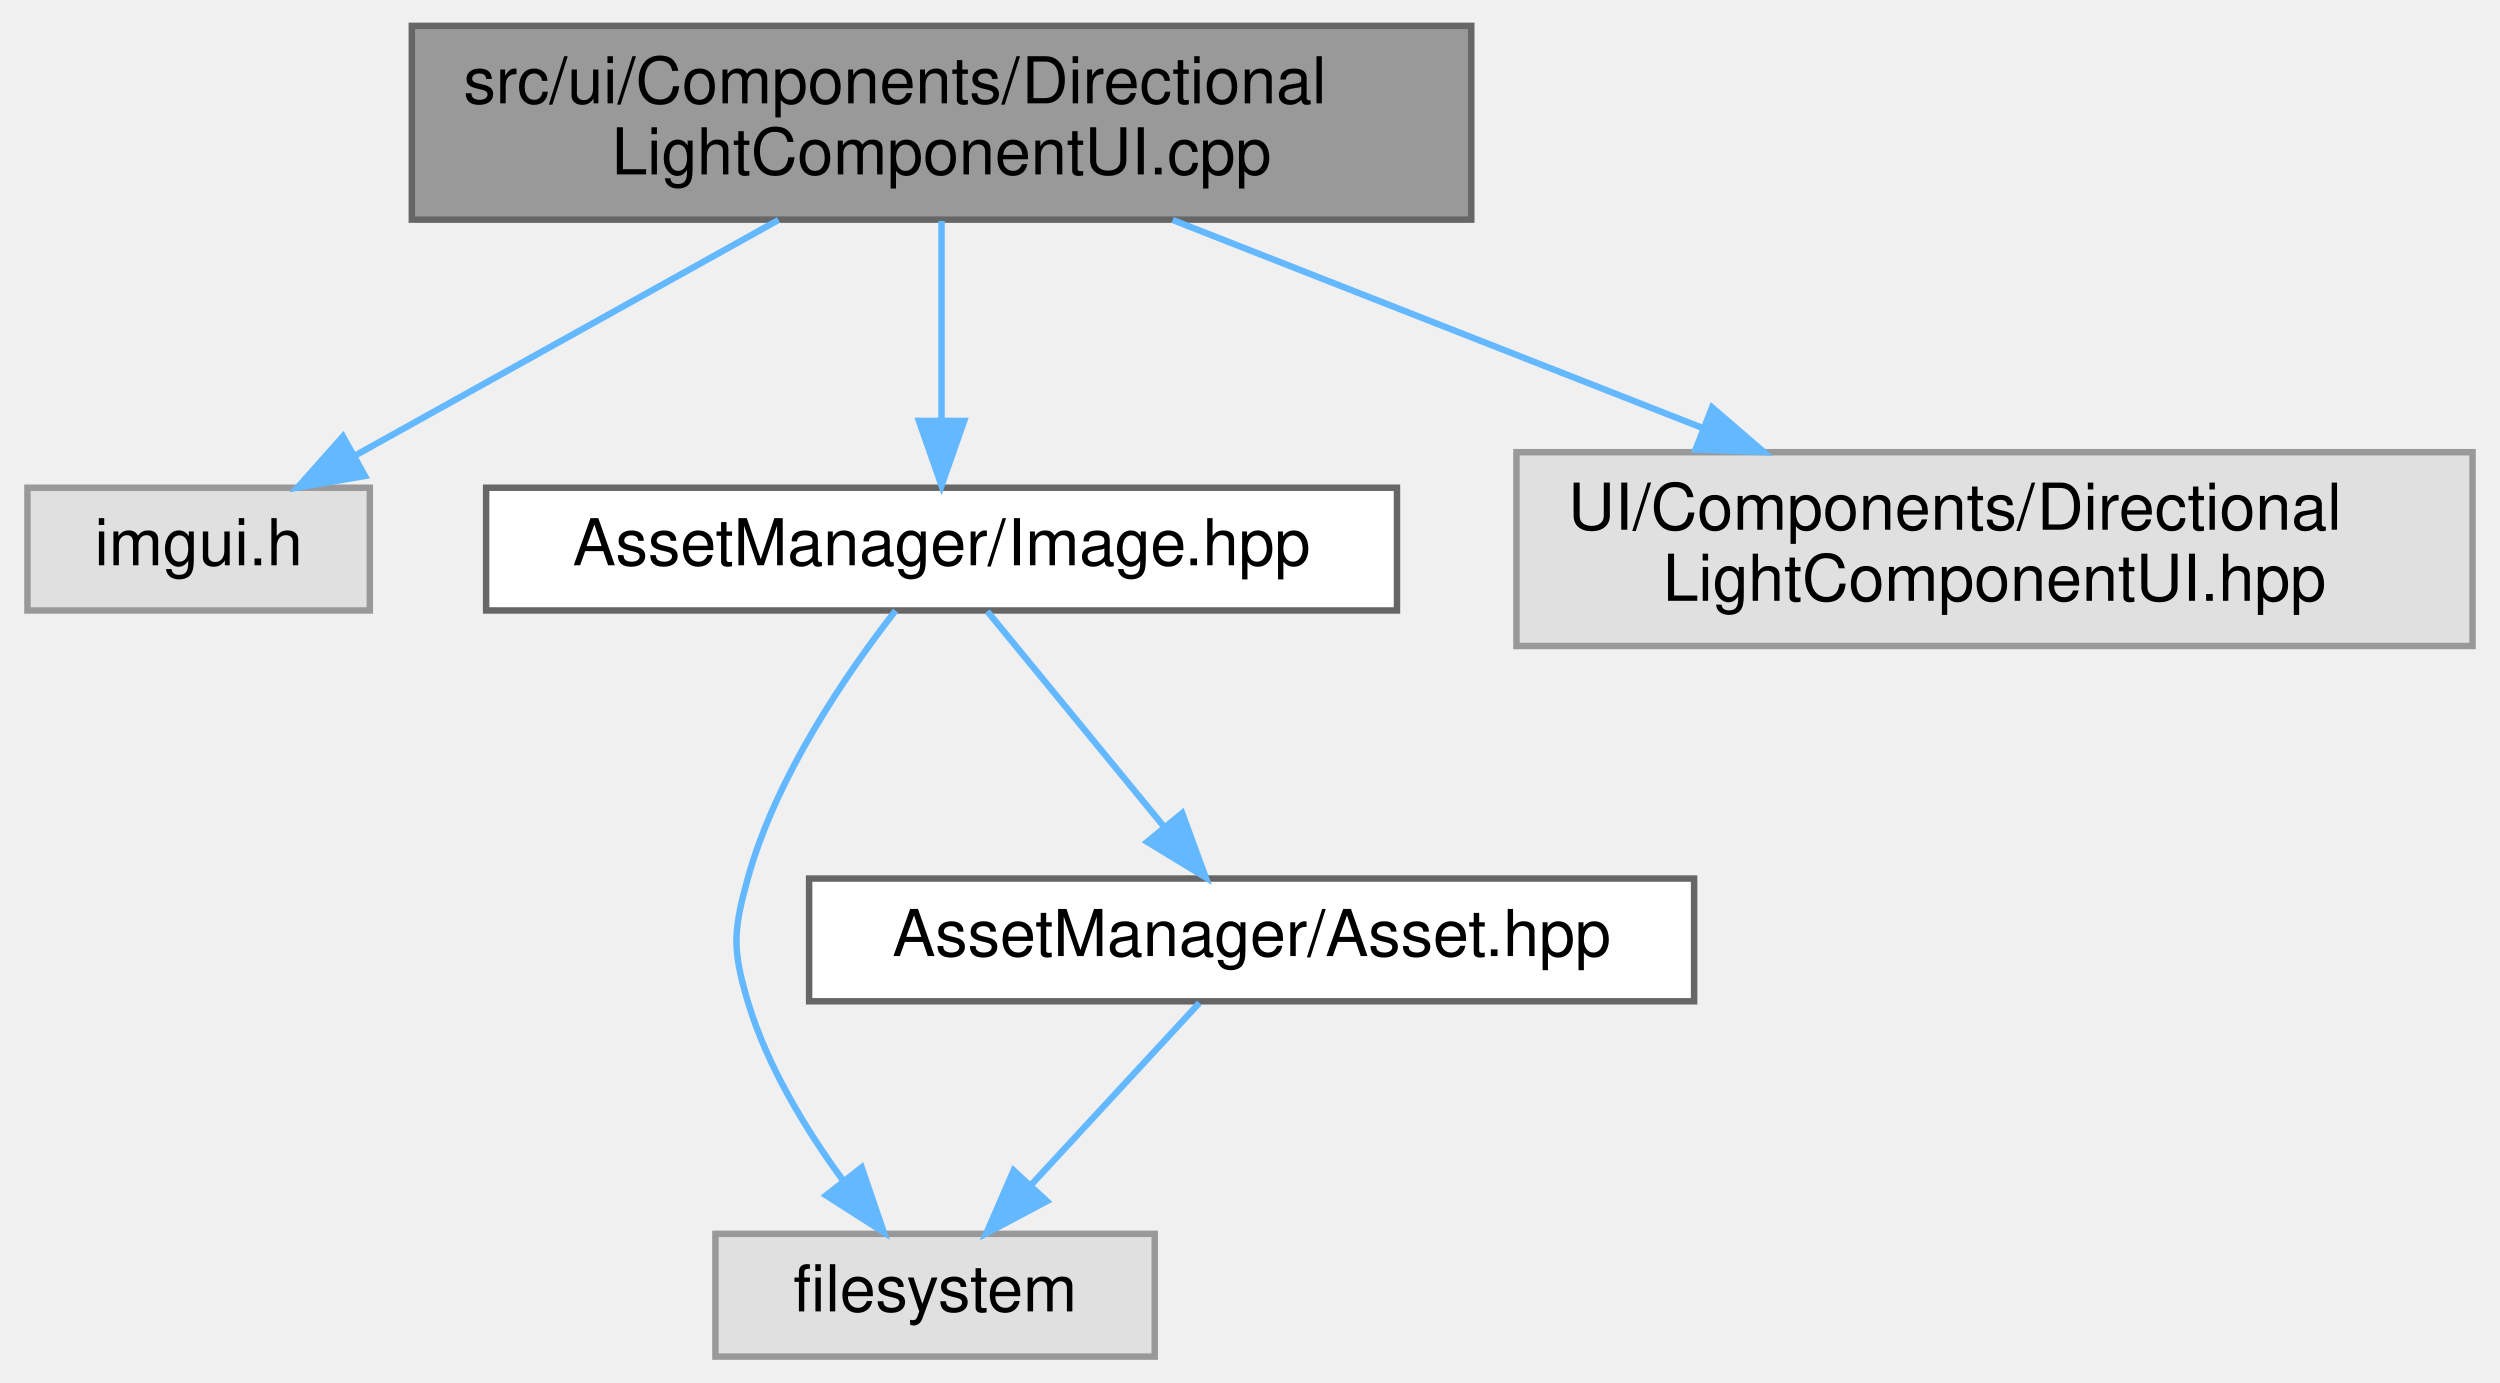
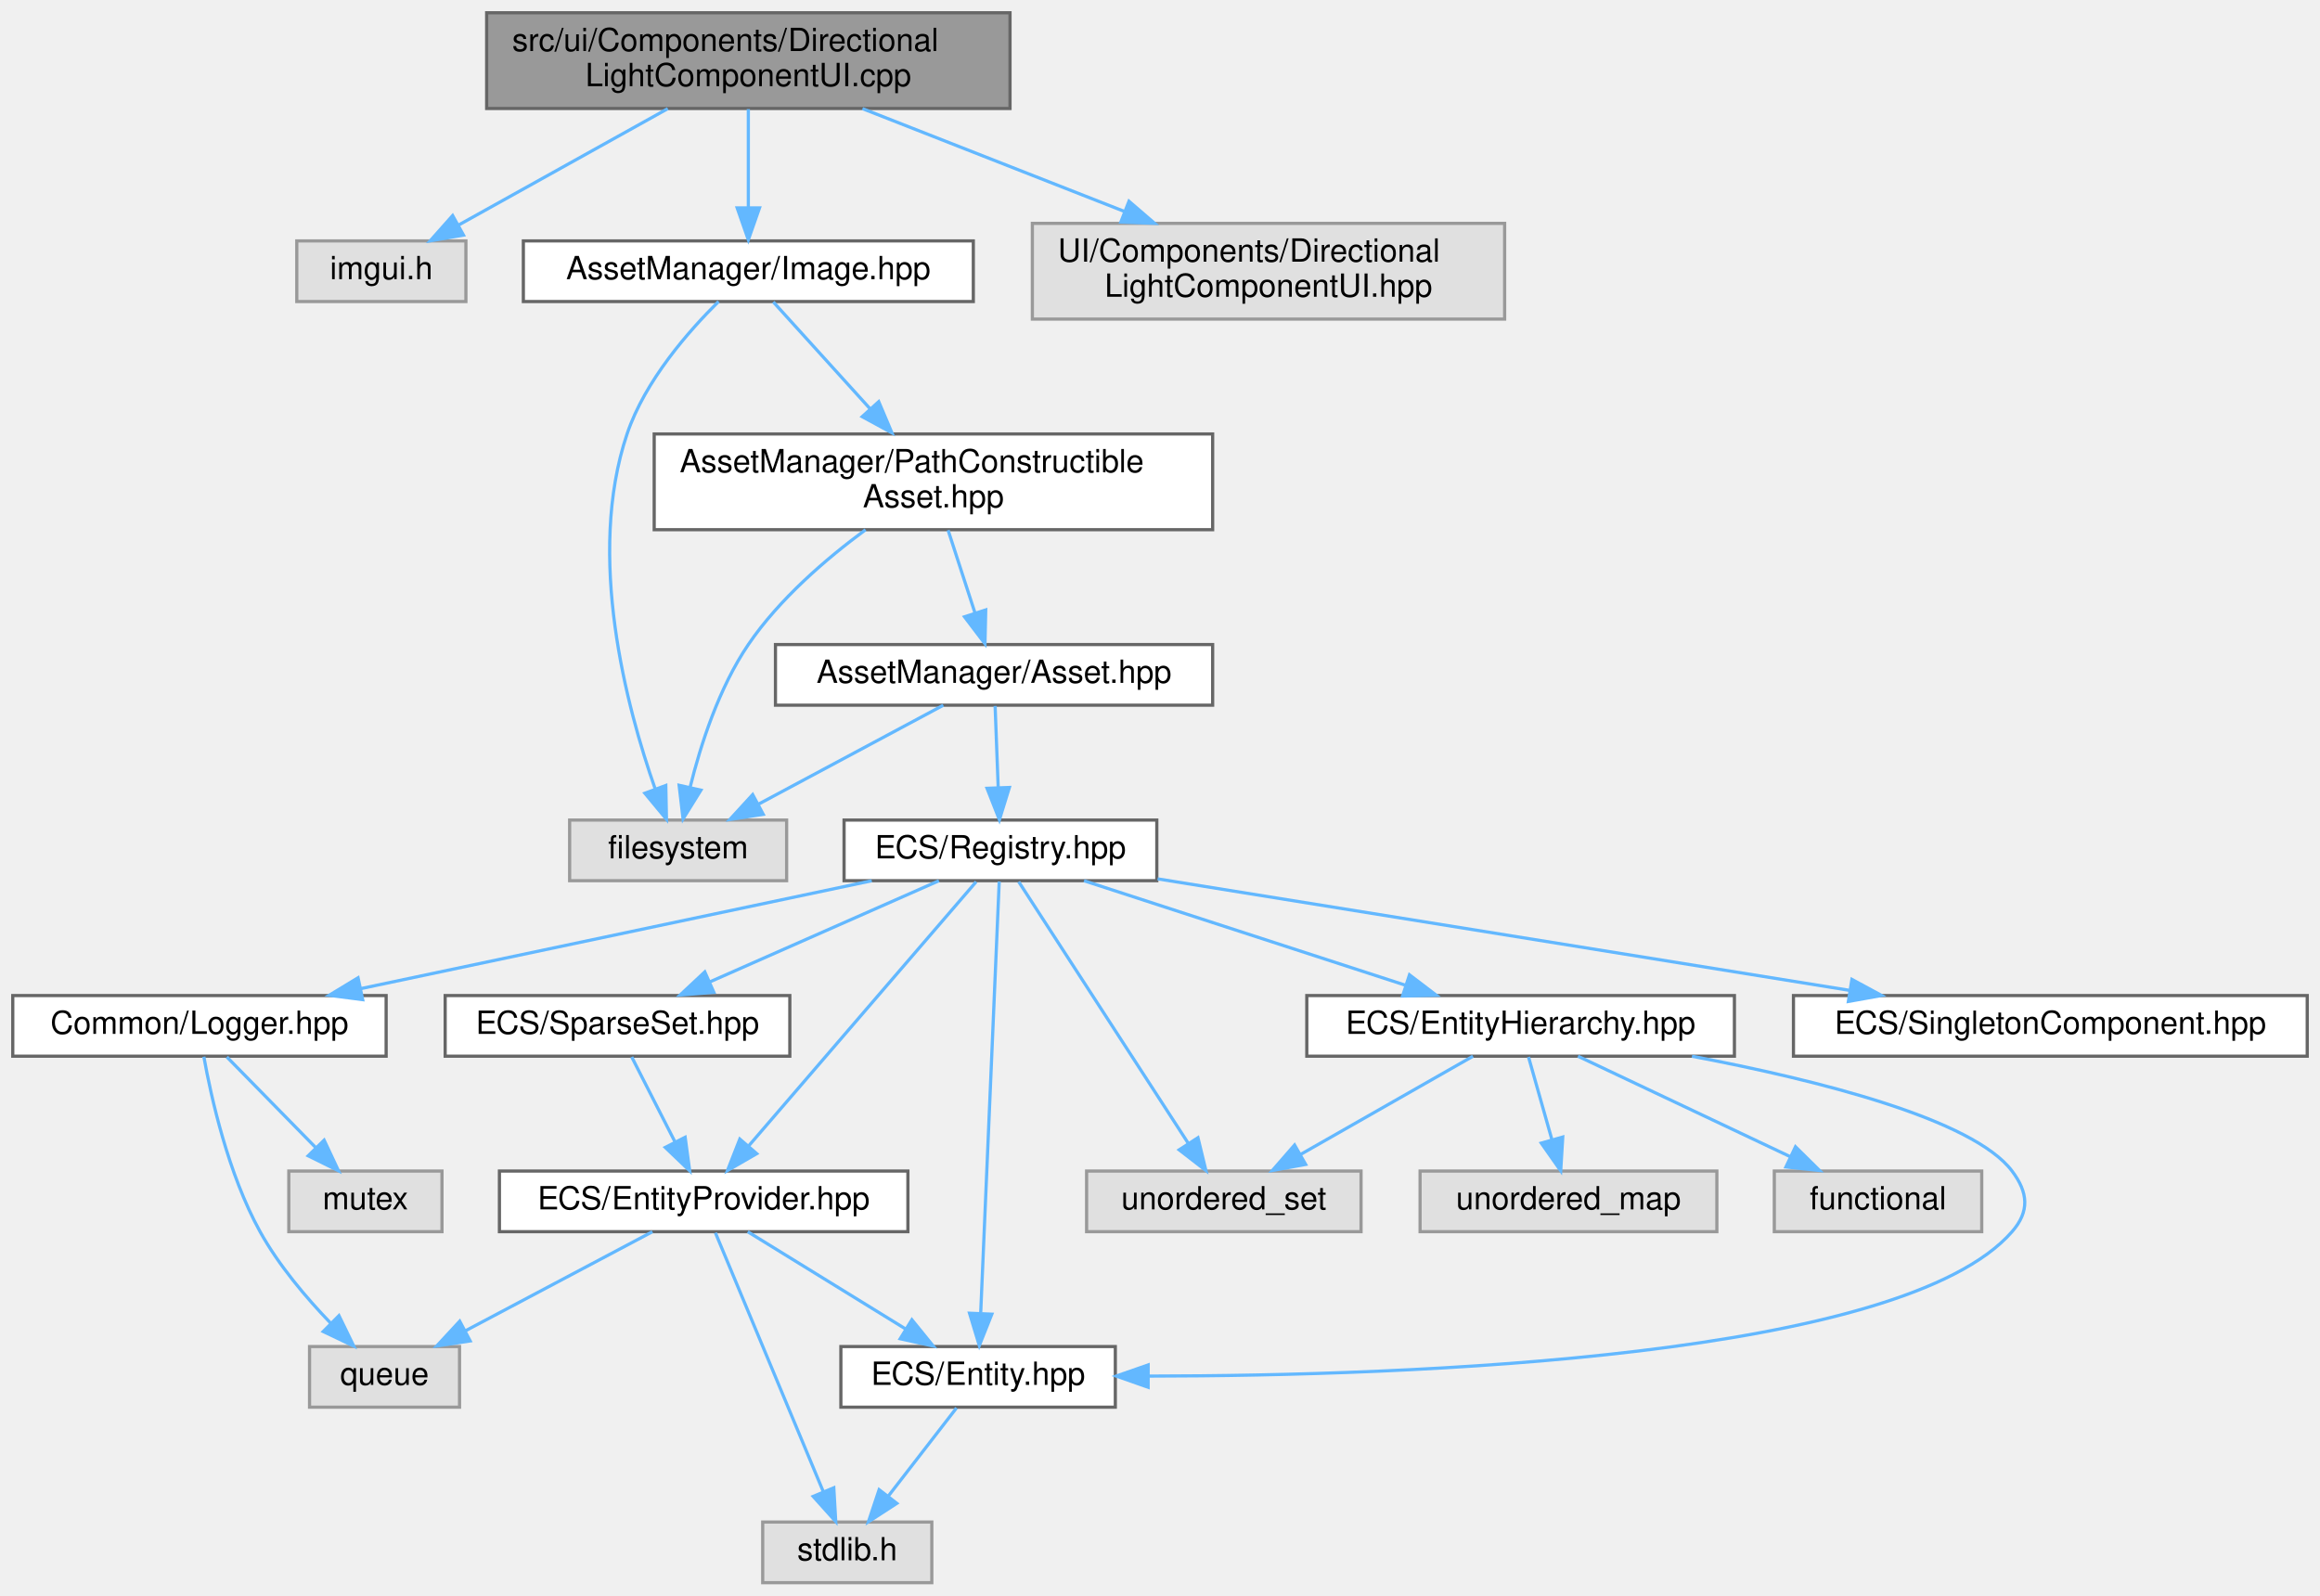
- <svg xmlns="http://www.w3.org/2000/svg" xmlns:xlink="http://www.w3.org/1999/xlink" width="387pt" height="214pt" viewBox="0.00 0.00 386.50 214.00">
-   <g id="graph0" class="graph" transform="scale(1 1) rotate(0) translate(4 210)">
+ <svg xmlns="http://www.w3.org/2000/svg" xmlns:xlink="http://www.w3.org/1999/xlink" width="727pt" height="500pt" viewBox="0.00 0.00 727.00 500.00">
+   <g id="graph0" class="graph" transform="scale(1 1) rotate(0) translate(4 496)">
    <g id="Node000001" class="node">
      <g id="a_Node000001">
        <a xlink:title=" ">
-           <polygon fill="#999999" stroke="#666666" points="223.5,-206 59.5,-206 59.5,-176 223.5,-176 223.5,-206" />
-           <text text-anchor="start" x="67.5" y="-194" font-family="Helvetica,sans-Serif" font-size="10.00">src/ui/Components/Directional</text>
-           <text text-anchor="middle" x="141.5" y="-183" font-family="Helvetica,sans-Serif" font-size="10.00">LightComponentUI.cpp</text>
+           <polygon fill="#999999" stroke="#666666" points="312.5,-492 148.5,-492 148.5,-462 312.5,-462 312.5,-492" />
+           <text text-anchor="start" x="156.5" y="-480" font-family="Helvetica,sans-Serif" font-size="10.00">src/ui/Components/Directional</text>
+           <text text-anchor="middle" x="230.5" y="-469" font-family="Helvetica,sans-Serif" font-size="10.00">LightComponentUI.cpp</text>
        </a>
      </g>
    </g>
    <g id="Node000002" class="node">
      <g id="a_Node000002">
        <a xlink:title=" ">
-           <polygon fill="#e0e0e0" stroke="#999999" points="53,-134.5 0,-134.5 0,-115.5 53,-115.5 53,-134.5" />
-           <text text-anchor="middle" x="26.5" y="-122.5" font-family="Helvetica,sans-Serif" font-size="10.00">imgui.h</text>
+           <polygon fill="#e0e0e0" stroke="#999999" points="142,-420.5 89,-420.5 89,-401.5 142,-401.5 142,-420.5" />
+           <text text-anchor="middle" x="115.5" y="-408.5" font-family="Helvetica,sans-Serif" font-size="10.00">imgui.h</text>
        </a>
      </g>
    </g>
    <g id="edge1_Node000001_Node000002" class="edge">
      <g id="a_edge1_Node000001_Node000002">
        <a xlink:title=" ">
-           <path fill="none" stroke="#63b8ff" d="M116.26,-175.95C96.72,-165.08 69.82,-150.11 50.57,-139.4" />
-           <polygon fill="#63b8ff" stroke="#63b8ff" points="52.24,-136.32 41.8,-134.52 48.84,-142.44 52.24,-136.32" />
+           <path fill="none" stroke="#63b8ff" d="M205.26,-461.95C185.72,-451.08 158.82,-436.11 139.57,-425.4" />
+           <polygon fill="#63b8ff" stroke="#63b8ff" points="141.24,-422.32 130.8,-420.52 137.84,-428.44 141.24,-422.32" />
        </a>
      </g>
    </g>
    <g id="Node000003" class="node">
      <g id="a_Node000003">
        <a xlink:href="_image_8hpp.html" target="_top" xlink:title=" ">
-           <polygon fill="white" stroke="#666666" points="212,-134.5 71,-134.5 71,-115.5 212,-115.5 212,-134.5" />
-           <text text-anchor="middle" x="141.5" y="-122.5" font-family="Helvetica,sans-Serif" font-size="10.00">AssetManager/Image.hpp</text>
+           <polygon fill="white" stroke="#666666" points="301,-420.5 160,-420.5 160,-401.5 301,-401.5 301,-420.5" />
+           <text text-anchor="middle" x="230.5" y="-408.5" font-family="Helvetica,sans-Serif" font-size="10.00">AssetManager/Image.hpp</text>
        </a>
      </g>
    </g>
    <g id="edge2_Node000001_Node000003" class="edge">
      <g id="a_edge2_Node000001_Node000003">
        <a xlink:title=" ">
-           <path fill="none" stroke="#63b8ff" d="M141.5,-175.8C141.5,-166.7 141.5,-154.79 141.5,-144.9" />
-           <polygon fill="#63b8ff" stroke="#63b8ff" points="145,-144.84 141.5,-134.84 138,-144.84 145,-144.84" />
+           <path fill="none" stroke="#63b8ff" d="M230.5,-461.8C230.5,-452.7 230.5,-440.79 230.5,-430.9" />
+           <polygon fill="#63b8ff" stroke="#63b8ff" points="234,-430.84 230.5,-420.84 227,-430.84 234,-430.84" />
+         </a>
+       </g>
+     </g>
+     <g id="Node000020" class="node">
+       <g id="a_Node000020">
+         <a xlink:title=" ">
+           <polygon fill="#e0e0e0" stroke="#999999" points="467.5,-426 319.5,-426 319.5,-396 467.5,-396 467.5,-426" />
+           <text text-anchor="start" x="327.5" y="-414" font-family="Helvetica,sans-Serif" font-size="10.00">UI/Components/Directional</text>
+           <text text-anchor="middle" x="393.5" y="-403" font-family="Helvetica,sans-Serif" font-size="10.00">LightComponentUI.hpp</text>
+         </a>
+       </g>
+     </g>
+     <g id="edge27_Node000001_Node000020" class="edge">
+       <g id="a_edge27_Node000001_Node000020">
+         <a xlink:title=" ">
+           <path fill="none" stroke="#63b8ff" d="M266.27,-461.95C290.37,-452.49 322.35,-439.93 348.23,-429.78" />
+           <polygon fill="#63b8ff" stroke="#63b8ff" points="349.78,-432.93 357.81,-426.01 347.23,-426.41 349.78,-432.93" />
+         </a>
+       </g>
+     </g>
+     <g id="Node000004" class="node">
+       <g id="a_Node000004">
+         <a xlink:title=" ">
+           <polygon fill="#e0e0e0" stroke="#999999" points="242.5,-239 174.5,-239 174.5,-220 242.5,-220 242.5,-239" />
+           <text text-anchor="middle" x="208.5" y="-227" font-family="Helvetica,sans-Serif" font-size="10.00">filesystem</text>
+         </a>
+       </g>
+     </g>
+     <g id="edge3_Node000003_Node000004" class="edge">
+       <g id="a_edge3_Node000003_Node000004">
+         <a xlink:title=" ">
+           <path fill="none" stroke="#63b8ff" d="M221.17,-401.5C211.86,-392.31 198.14,-376.74 192.5,-360 179.65,-321.87 192.34,-274.31 201.31,-248.76" />
+           <polygon fill="#63b8ff" stroke="#63b8ff" points="204.64,-249.84 204.84,-239.25 198.08,-247.41 204.64,-249.84" />
+         </a>
+       </g>
+     </g>
+     <g id="Node000005" class="node">
+       <g id="a_Node000005">
+         <a xlink:href="_path_constructible_asset_8hpp.html" target="_top" xlink:title=" ">
+           <polygon fill="white" stroke="#666666" points="376,-360 201,-360 201,-330 376,-330 376,-360" />
+           <text text-anchor="start" x="209" y="-348" font-family="Helvetica,sans-Serif" font-size="10.00">AssetManager/PathConstructible</text>
+           <text text-anchor="middle" x="288.5" y="-337" font-family="Helvetica,sans-Serif" font-size="10.00">Asset.hpp</text>
+         </a>
+       </g>
+     </g>
+     <g id="edge4_Node000003_Node000005" class="edge">
+       <g id="a_edge4_Node000003_Node000005">
+         <a xlink:title=" ">
+           <path fill="none" stroke="#63b8ff" d="M238.32,-401.37C246.06,-392.83 258.22,-379.41 268.63,-367.92" />
+           <polygon fill="#63b8ff" stroke="#63b8ff" points="271.36,-370.12 275.49,-360.36 266.18,-365.42 271.36,-370.12" />
+         </a>
+       </g>
+     </g>
+     <g id="edge5_Node000005_Node000004" class="edge">
+       <g id="a_edge5_Node000005_Node000004">
+         <a xlink:title=" ">
+           <path fill="none" stroke="#63b8ff" d="M267.23,-329.98C255.01,-320.97 240.21,-308.3 230.5,-294 221.28,-280.43 215.55,-262.6 212.26,-249.3" />
+           <polygon fill="#63b8ff" stroke="#63b8ff" points="215.64,-248.37 210.05,-239.37 208.81,-249.9 215.64,-248.37" />
        </a>
      </g>
    </g>
    <g id="Node000006" class="node">
      <g id="a_Node000006">
-         <a xlink:title=" ">
-           <polygon fill="#e0e0e0" stroke="#999999" points="378.5,-140 230.5,-140 230.5,-110 378.5,-110 378.5,-140" />
-           <text text-anchor="start" x="238.5" y="-128" font-family="Helvetica,sans-Serif" font-size="10.00">UI/Components/Directional</text>
-           <text text-anchor="middle" x="304.5" y="-117" font-family="Helvetica,sans-Serif" font-size="10.00">LightComponentUI.hpp</text>
-         </a>
-       </g>
-     </g>
-     <g id="edge6_Node000001_Node000006" class="edge">
-       <g id="a_edge6_Node000001_Node000006">
-         <a xlink:title=" ">
-           <path fill="none" stroke="#63b8ff" d="M177.27,-175.95C201.37,-166.49 233.35,-153.93 259.23,-143.78" />
-           <polygon fill="#63b8ff" stroke="#63b8ff" points="260.78,-146.93 268.81,-140.01 258.23,-140.41 260.78,-146.93" />
-         </a>
-       </g>
-     </g>
-     <g id="Node000004" class="node">
-       <g id="a_Node000004">
-         <a xlink:title=" ">
-           <polygon fill="#e0e0e0" stroke="#999999" points="174.5,-19 106.5,-19 106.5,0 174.5,0 174.5,-19" />
-           <text text-anchor="middle" x="140.5" y="-7" font-family="Helvetica,sans-Serif" font-size="10.00">filesystem</text>
-         </a>
-       </g>
-     </g>
-     <g id="edge3_Node000003_Node000004" class="edge">
-       <g id="a_edge3_Node000003_Node000004">
-         <a xlink:title=" ">
-           <path fill="none" stroke="#63b8ff" d="M134.38,-115.47C127,-106.02 115.93,-90 111.5,-74 109.25,-65.86 109.1,-63.09 111.5,-55 114.48,-44.98 120.5,-35.11 126.29,-27.22" />
-           <polygon fill="#63b8ff" stroke="#63b8ff" points="129.13,-29.28 132.56,-19.25 123.63,-24.95 129.13,-29.28" />
-         </a>
-       </g>
-     </g>
-     <g id="Node000005" class="node">
-       <g id="a_Node000005">
        <a xlink:href="_asset_8hpp.html" target="_top" xlink:title=" ">
-           <polygon fill="white" stroke="#666666" points="258,-74 121,-74 121,-55 258,-55 258,-74" />
-           <text text-anchor="middle" x="189.5" y="-62" font-family="Helvetica,sans-Serif" font-size="10.00">AssetManager/Asset.hpp</text>
-         </a>
-       </g>
-     </g>
-     <g id="edge4_Node000003_Node000005" class="edge">
-       <g id="a_edge4_Node000003_Node000005">
-         <a xlink:title=" ">
-           <path fill="none" stroke="#63b8ff" d="M148.58,-115.37C155.74,-106.64 166.99,-92.93 175.89,-82.09" />
-           <polygon fill="#63b8ff" stroke="#63b8ff" points="178.75,-84.12 182.39,-74.17 173.34,-79.68 178.75,-84.12" />
-         </a>
-       </g>
-     </g>
-     <g id="edge5_Node000005_Node000004" class="edge">
-       <g id="a_edge5_Node000005_Node000004">
-         <a xlink:title=" ">
-           <path fill="none" stroke="#63b8ff" d="M181.41,-54.75C174.34,-47.11 163.91,-35.82 155.35,-26.56" />
-           <polygon fill="#63b8ff" stroke="#63b8ff" points="157.8,-24.06 148.44,-19.09 152.66,-28.81 157.8,-24.06" />
+           <polygon fill="white" stroke="#666666" points="376,-294 239,-294 239,-275 376,-275 376,-294" />
+           <text text-anchor="middle" x="307.5" y="-282" font-family="Helvetica,sans-Serif" font-size="10.00">AssetManager/Asset.hpp</text>
+         </a>
+       </g>
+     </g>
+     <g id="edge6_Node000005_Node000006" class="edge">
+       <g id="a_edge6_Node000005_Node000006">
+         <a xlink:title=" ">
+           <path fill="none" stroke="#63b8ff" d="M293.1,-329.84C295.63,-322.04 298.81,-312.27 301.53,-303.89" />
+           <polygon fill="#63b8ff" stroke="#63b8ff" points="304.89,-304.86 304.65,-294.27 298.24,-302.7 304.89,-304.86" />
+         </a>
+       </g>
+     </g>
+     <g id="edge7_Node000006_Node000004" class="edge">
+       <g id="a_edge7_Node000006_Node000004">
+         <a xlink:title=" ">
+           <path fill="none" stroke="#63b8ff" d="M291.59,-274.98C275.95,-266.61 251.84,-253.7 233.62,-243.95" />
+           <polygon fill="#63b8ff" stroke="#63b8ff" points="235.16,-240.8 224.7,-239.17 231.86,-246.98 235.16,-240.8" />
+         </a>
+       </g>
+     </g>
+     <g id="Node000007" class="node">
+       <g id="a_Node000007">
+         <a xlink:href="_registry_8hpp.html" target="_top" xlink:title=" ">
+           <polygon fill="white" stroke="#666666" points="358.5,-239 260.5,-239 260.5,-220 358.5,-220 358.5,-239" />
+           <text text-anchor="middle" x="309.5" y="-227" font-family="Helvetica,sans-Serif" font-size="10.00">ECS/Registry.hpp</text>
+         </a>
+       </g>
+     </g>
+     <g id="edge8_Node000006_Node000007" class="edge">
+       <g id="a_edge8_Node000006_Node000007">
+         <a xlink:title=" ">
+           <path fill="none" stroke="#63b8ff" d="M307.83,-274.75C308.09,-267.8 308.47,-257.85 308.8,-249.13" />
+           <polygon fill="#63b8ff" stroke="#63b8ff" points="312.3,-249.21 309.18,-239.09 305.3,-248.95 312.3,-249.21" />
+         </a>
+       </g>
+     </g>
+     <g id="Node000008" class="node">
+       <g id="a_Node000008">
+         <a xlink:title=" ">
+           <polygon fill="#e0e0e0" stroke="#999999" points="422.5,-129 336.5,-129 336.5,-110 422.5,-110 422.5,-129" />
+           <text text-anchor="middle" x="379.5" y="-117" font-family="Helvetica,sans-Serif" font-size="10.00">unordered_set</text>
+         </a>
+       </g>
+     </g>
+     <g id="edge9_Node000007_Node000008" class="edge">
+       <g id="a_edge9_Node000007_Node000008">
+         <a xlink:title=" ">
+           <path fill="none" stroke="#63b8ff" d="M315.23,-219.66C326.82,-201.77 353.25,-161 368.36,-137.69" />
+           <polygon fill="#63b8ff" stroke="#63b8ff" points="371.39,-139.45 373.89,-129.16 365.51,-135.65 371.39,-139.45" />
+         </a>
+       </g>
+     </g>
+     <g id="Node000009" class="node">
+       <g id="a_Node000009">
+         <a xlink:href="_logger_8hpp.html" target="_top" xlink:title=" ">
+           <polygon fill="white" stroke="#666666" points="117,-184 0,-184 0,-165 117,-165 117,-184" />
+           <text text-anchor="middle" x="58.5" y="-172" font-family="Helvetica,sans-Serif" font-size="10.00">Common/Logger.hpp</text>
+         </a>
+       </g>
+     </g>
+     <g id="edge10_Node000007_Node000009" class="edge">
+       <g id="a_edge10_Node000007_Node000009">
+         <a xlink:title=" ">
+           <path fill="none" stroke="#63b8ff" d="M269.17,-219.98C225.66,-210.8 156.3,-196.15 109.15,-186.19" />
+           <polygon fill="#63b8ff" stroke="#63b8ff" points="109.65,-182.72 99.14,-184.08 108.2,-189.57 109.65,-182.72" />
+         </a>
+       </g>
+     </g>
+     <g id="Node000012" class="node">
+       <g id="a_Node000012">
+         <a xlink:href="_entity_8hpp.html" target="_top" xlink:title=" ">
+           <polygon fill="white" stroke="#666666" points="345.5,-74 259.5,-74 259.5,-55 345.5,-55 345.5,-74" />
+           <text text-anchor="middle" x="302.5" y="-62" font-family="Helvetica,sans-Serif" font-size="10.00">ECS/Entity.hpp</text>
+         </a>
+       </g>
+     </g>
+     <g id="edge13_Node000007_Node000012" class="edge">
+       <g id="a_edge13_Node000007_Node000012">
+         <a xlink:title=" ">
+           <path fill="none" stroke="#63b8ff" d="M309.12,-219.74C308.03,-194.31 304.84,-120.08 303.32,-84.69" />
+           <polygon fill="#63b8ff" stroke="#63b8ff" points="306.8,-84.15 302.88,-74.31 299.81,-84.45 306.8,-84.15" />
+         </a>
+       </g>
+     </g>
+     <g id="Node000014" class="node">
+       <g id="a_Node000014">
+         <a xlink:href="_entity_hierarchy_8hpp.html" target="_top" xlink:title=" ">
+           <polygon fill="white" stroke="#666666" points="539.5,-184 405.5,-184 405.5,-165 539.5,-165 539.5,-184" />
+           <text text-anchor="middle" x="472.5" y="-172" font-family="Helvetica,sans-Serif" font-size="10.00">ECS/EntityHierarchy.hpp</text>
+         </a>
+       </g>
+     </g>
+     <g id="edge15_Node000007_Node000014" class="edge">
+       <g id="a_edge15_Node000007_Node000014">
+         <a xlink:title=" ">
+           <path fill="none" stroke="#63b8ff" d="M335.69,-219.98C362.94,-211.13 405.8,-197.19 436.28,-187.28" />
+           <polygon fill="#63b8ff" stroke="#63b8ff" points="437.68,-190.5 446.11,-184.08 435.51,-183.85 437.68,-190.5" />
+         </a>
+       </g>
+     </g>
+     <g id="Node000017" class="node">
+       <g id="a_Node000017">
+         <a xlink:href="_entity_provider_8hpp.html" target="_top" xlink:title="Manages a pool of unused entity identifiers and provides mechanisms for requesting and removing them.">
+           <polygon fill="white" stroke="#666666" points="280.5,-129 152.5,-129 152.5,-110 280.5,-110 280.5,-129" />
+           <text text-anchor="middle" x="216.5" y="-117" font-family="Helvetica,sans-Serif" font-size="10.00">ECS/EntityProvider.hpp</text>
+         </a>
+       </g>
+     </g>
+     <g id="edge20_Node000007_Node000017" class="edge">
+       <g id="a_edge20_Node000007_Node000017">
+         <a xlink:title=" ">
+           <path fill="none" stroke="#63b8ff" d="M301.89,-219.66C286.28,-201.54 250.44,-159.91 230.51,-136.77" />
+           <polygon fill="#63b8ff" stroke="#63b8ff" points="233.13,-134.45 223.96,-129.16 227.83,-139.02 233.13,-134.45" />
+         </a>
+       </g>
+     </g>
+     <g id="Node000018" class="node">
+       <g id="a_Node000018">
+         <a xlink:href="_sparse_set_8hpp.html" target="_top" xlink:title=" ">
+           <polygon fill="white" stroke="#666666" points="243.5,-184 135.5,-184 135.5,-165 243.5,-165 243.5,-184" />
+           <text text-anchor="middle" x="189.5" y="-172" font-family="Helvetica,sans-Serif" font-size="10.00">ECS/SparseSet.hpp</text>
+         </a>
+       </g>
+     </g>
+     <g id="edge24_Node000007_Node000018" class="edge">
+       <g id="a_edge24_Node000007_Node000018">
+         <a xlink:title=" ">
+           <path fill="none" stroke="#63b8ff" d="M290.22,-219.98C270.83,-211.42 240.69,-198.11 218.43,-188.28" />
+           <polygon fill="#63b8ff" stroke="#63b8ff" points="219.69,-185.01 209.13,-184.17 216.86,-191.41 219.69,-185.01" />
+         </a>
+       </g>
+     </g>
+     <g id="Node000019" class="node">
+       <g id="a_Node000019">
+         <a xlink:href="_singleton_component_8hpp.html" target="_top" xlink:title=" ">
+           <polygon fill="white" stroke="#666666" points="719,-184 558,-184 558,-165 719,-165 719,-184" />
+           <text text-anchor="middle" x="638.5" y="-172" font-family="Helvetica,sans-Serif" font-size="10.00">ECS/SingletonComponent.hpp</text>
+         </a>
+       </g>
+     </g>
+     <g id="edge26_Node000007_Node000019" class="edge">
+       <g id="a_edge26_Node000007_Node000019">
+         <a xlink:title=" ">
+           <path fill="none" stroke="#63b8ff" d="M358.75,-220.57C416.49,-211.26 512.28,-195.83 575.41,-185.66" />
+           <polygon fill="#63b8ff" stroke="#63b8ff" points="576.32,-189.06 585.63,-184.02 575.21,-182.15 576.32,-189.06" />
+         </a>
+       </g>
+     </g>
+     <g id="Node000010" class="node">
+       <g id="a_Node000010">
+         <a xlink:title=" ">
+           <polygon fill="#e0e0e0" stroke="#999999" points="134.5,-129 86.5,-129 86.5,-110 134.5,-110 134.5,-129" />
+           <text text-anchor="middle" x="110.5" y="-117" font-family="Helvetica,sans-Serif" font-size="10.00">mutex</text>
+         </a>
+       </g>
+     </g>
+     <g id="edge11_Node000009_Node000010" class="edge">
+       <g id="a_edge11_Node000009_Node000010">
+         <a xlink:title=" ">
+           <path fill="none" stroke="#63b8ff" d="M67.09,-164.75C74.66,-157.03 85.88,-145.6 95.01,-136.28" />
+           <polygon fill="#63b8ff" stroke="#63b8ff" points="97.57,-138.68 102.07,-129.09 92.57,-133.78 97.57,-138.68" />
+         </a>
+       </g>
+     </g>
+     <g id="Node000011" class="node">
+       <g id="a_Node000011">
+         <a xlink:title=" ">
+           <polygon fill="#e0e0e0" stroke="#999999" points="140,-74 93,-74 93,-55 140,-55 140,-74" />
+           <text text-anchor="middle" x="116.5" y="-62" font-family="Helvetica,sans-Serif" font-size="10.00">queue</text>
+         </a>
+       </g>
+     </g>
+     <g id="edge12_Node000009_Node000011" class="edge">
+       <g id="a_edge12_Node000009_Node000011">
+         <a xlink:title=" ">
+           <path fill="none" stroke="#63b8ff" d="M59.88,-164.83C62.15,-152.16 67.48,-128.13 77.5,-110 83.32,-99.48 91.96,-89.28 99.64,-81.31" />
+           <polygon fill="#63b8ff" stroke="#63b8ff" points="102.22,-83.68 106.85,-74.15 97.29,-78.71 102.22,-83.68" />
+         </a>
+       </g>
+     </g>
+     <g id="Node000013" class="node">
+       <g id="a_Node000013">
+         <a xlink:title=" ">
+           <polygon fill="#e0e0e0" stroke="#999999" points="288,-19 235,-19 235,0 288,0 288,-19" />
+           <text text-anchor="middle" x="261.5" y="-7" font-family="Helvetica,sans-Serif" font-size="10.00">stdlib.h</text>
+         </a>
+       </g>
+     </g>
+     <g id="edge14_Node000012_Node000013" class="edge">
+       <g id="a_edge14_Node000012_Node000013">
+         <a xlink:title=" ">
+           <path fill="none" stroke="#63b8ff" d="M295.73,-54.75C289.94,-47.26 281.44,-36.28 274.36,-27.13" />
+           <polygon fill="#63b8ff" stroke="#63b8ff" points="277.03,-24.86 268.14,-19.09 271.49,-29.14 277.03,-24.86" />
+         </a>
+       </g>
+     </g>
+     <g id="edge17_Node000014_Node000008" class="edge">
+       <g id="a_edge17_Node000014_Node000008">
+         <a xlink:title=" ">
+           <path fill="none" stroke="#63b8ff" d="M457.56,-164.98C443,-156.69 420.63,-143.94 403.57,-134.22" />
+           <polygon fill="#63b8ff" stroke="#63b8ff" points="405.14,-131.08 394.71,-129.17 401.67,-137.16 405.14,-131.08" />
+         </a>
+       </g>
+     </g>
+     <g id="edge19_Node000014_Node000012" class="edge">
+       <g id="a_edge19_Node000014_Node000012">
+         <a xlink:title=" ">
+           <path fill="none" stroke="#63b8ff" d="M526.2,-164.98C565.59,-157.51 614.25,-145.29 626.5,-129 631.58,-122.25 632.05,-116.36 626.5,-110 592.06,-70.5 438.81,-64.83 356.01,-64.74" />
+           <polygon fill="#63b8ff" stroke="#63b8ff" points="355.78,-61.24 345.79,-64.75 355.79,-68.24 355.78,-61.24" />
+         </a>
+       </g>
+     </g>
+     <g id="Node000015" class="node">
+       <g id="a_Node000015">
+         <a xlink:title=" ">
+           <polygon fill="#e0e0e0" stroke="#999999" points="617,-129 552,-129 552,-110 617,-110 617,-129" />
+           <text text-anchor="middle" x="584.5" y="-117" font-family="Helvetica,sans-Serif" font-size="10.00">functional</text>
+         </a>
+       </g>
+     </g>
+     <g id="edge16_Node000014_Node000015" class="edge">
+       <g id="a_edge16_Node000014_Node000015">
+         <a xlink:title=" ">
+           <path fill="none" stroke="#63b8ff" d="M490.49,-164.98C508.43,-156.5 536.22,-143.35 556.93,-133.54" />
+           <polygon fill="#63b8ff" stroke="#63b8ff" points="558.64,-136.61 566.18,-129.17 555.64,-130.28 558.64,-136.61" />
+         </a>
+       </g>
+     </g>
+     <g id="Node000016" class="node">
+       <g id="a_Node000016">
+         <a xlink:title=" ">
+           <polygon fill="#e0e0e0" stroke="#999999" points="534,-129 441,-129 441,-110 534,-110 534,-129" />
+           <text text-anchor="middle" x="487.5" y="-117" font-family="Helvetica,sans-Serif" font-size="10.00">unordered_map</text>
+         </a>
+       </g>
+     </g>
+     <g id="edge18_Node000014_Node000016" class="edge">
+       <g id="a_edge18_Node000014_Node000016">
+         <a xlink:title=" ">
+           <path fill="none" stroke="#63b8ff" d="M474.98,-164.75C476.96,-157.72 479.82,-147.62 482.31,-138.84" />
+           <polygon fill="#63b8ff" stroke="#63b8ff" points="485.71,-139.66 485.07,-129.09 478.98,-137.76 485.71,-139.66" />
+         </a>
+       </g>
+     </g>
+     <g id="edge22_Node000017_Node000011" class="edge">
+       <g id="a_edge22_Node000017_Node000011">
+         <a xlink:title=" ">
+           <path fill="none" stroke="#63b8ff" d="M200.43,-109.98C184.64,-101.61 160.28,-88.7 141.87,-78.95" />
+           <polygon fill="#63b8ff" stroke="#63b8ff" points="143.33,-75.76 132.86,-74.17 140.06,-81.95 143.33,-75.76" />
+         </a>
+       </g>
+     </g>
+     <g id="edge23_Node000017_Node000012" class="edge">
+       <g id="a_edge23_Node000017_Node000012">
+         <a xlink:title=" ">
+           <path fill="none" stroke="#63b8ff" d="M230.32,-109.98C243.65,-101.77 264.08,-89.18 279.81,-79.49" />
+           <polygon fill="#63b8ff" stroke="#63b8ff" points="281.75,-82.4 288.43,-74.17 278.08,-76.44 281.75,-82.4" />
+         </a>
+       </g>
+     </g>
+     <g id="edge21_Node000017_Node000013" class="edge">
+       <g id="a_edge21_Node000017_Node000013">
+         <a xlink:title=" ">
+           <path fill="none" stroke="#63b8ff" d="M220.18,-109.66C227.54,-92.01 244.17,-52.09 253.94,-28.64" />
+           <polygon fill="#63b8ff" stroke="#63b8ff" points="257.28,-29.74 257.89,-19.16 250.82,-27.04 257.28,-29.74" />
+         </a>
+       </g>
+     </g>
+     <g id="edge25_Node000018_Node000017" class="edge">
+       <g id="a_edge25_Node000018_Node000017">
+         <a xlink:title=" ">
+           <path fill="none" stroke="#63b8ff" d="M193.96,-164.75C197.62,-157.57 202.91,-147.18 207.45,-138.27" />
+           <polygon fill="#63b8ff" stroke="#63b8ff" points="210.7,-139.59 212.12,-129.09 204.47,-136.41 210.7,-139.59" />
        </a>
      </g>
    </g>
  </g>
</svg>
